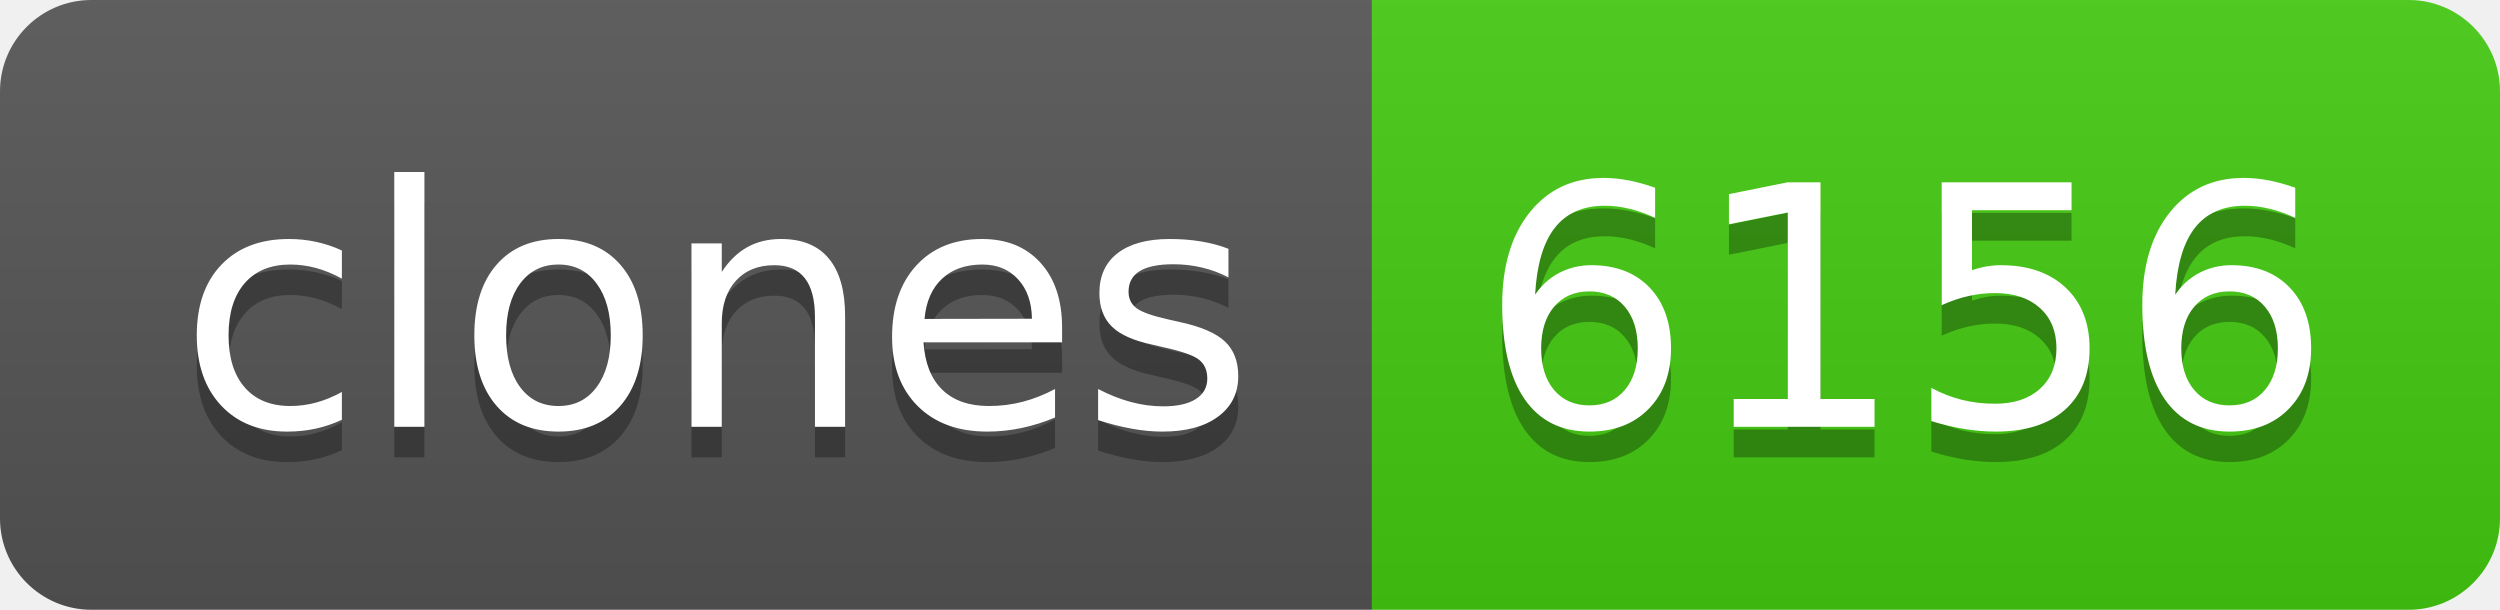
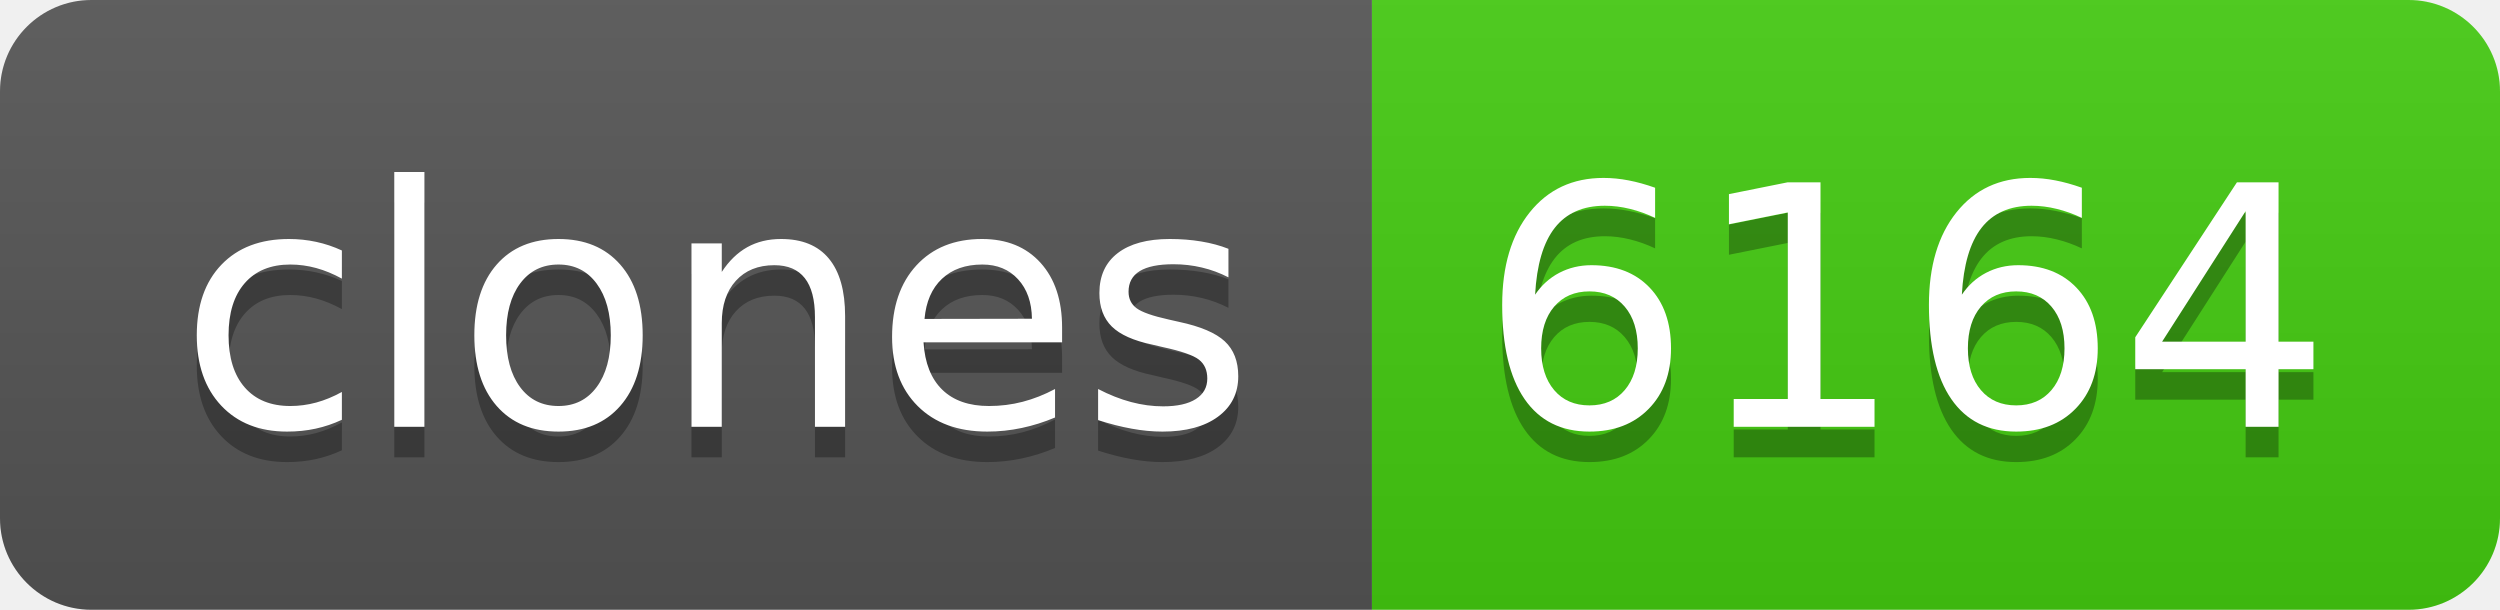
- <svg xmlns="http://www.w3.org/2000/svg" width="82" height="20" role="img" aria-label="clones: 6156">
+ <svg xmlns="http://www.w3.org/2000/svg" width="82" height="20" role="img" aria-label="clones: 6164">
  <linearGradient id="s" x2="0" y2="100%">
    <stop offset="0" stop-color="#bbb" stop-opacity=".1" />
    <stop offset="1" stop-opacity=".1" />
  </linearGradient>
  <clipPath id="r">
    <rect width="82" height="20" rx="3" fill="#fff" />
  </clipPath>
  <g clip-path="url(#r)">
    <rect width="45" height="20" fill="#555" />
    <rect x="45" width="37" height="20" fill="#4c1" />
    <rect width="82" height="20" fill="url(#s)" />
  </g>
  <g fill="#fff" text-anchor="middle" font-family="Verdana,Geneva,DejaVu Sans,sans-serif" text-rendering="geometricPrecision" font-size="110">
    <text aria-hidden="true" x="235" y="150" fill="#010101" fill-opacity=".3" transform="scale(.1)" textLength="350">clones</text>
    <text x="235" y="140" transform="scale(.1)" fill="#fff" textLength="350">clones</text>
-     <text aria-hidden="true" x="625" y="150" fill="#010101" fill-opacity=".3" transform="scale(.1)" textLength="270">6156</text>
-     <text x="625" y="140" transform="scale(.1)" fill="#fff" textLength="270">6156</text>
+     <text aria-hidden="true" x="625" y="150" fill="#010101" fill-opacity=".3" transform="scale(.1)" textLength="270">6164</text>
+     <text x="625" y="140" transform="scale(.1)" fill="#fff" textLength="270">6164</text>
  </g>
</svg>
